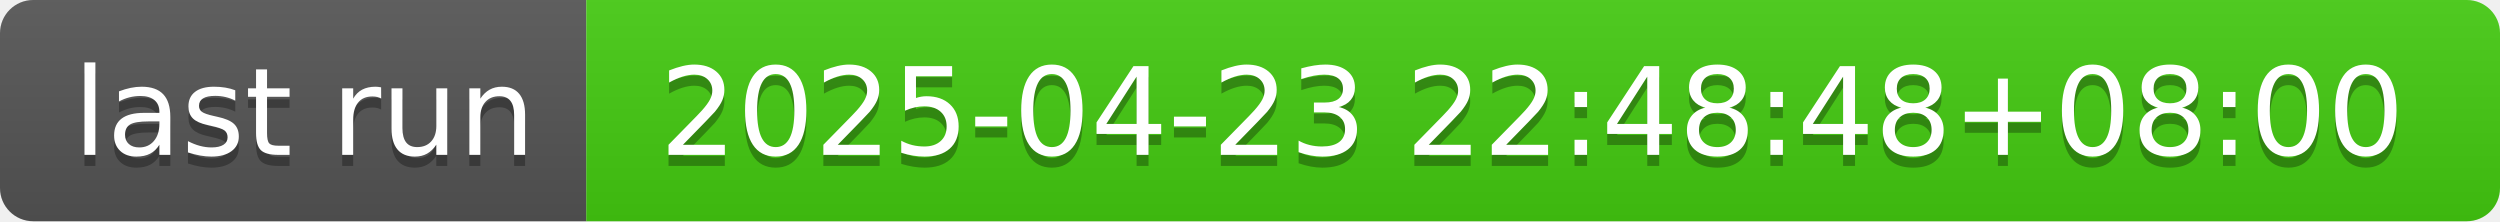
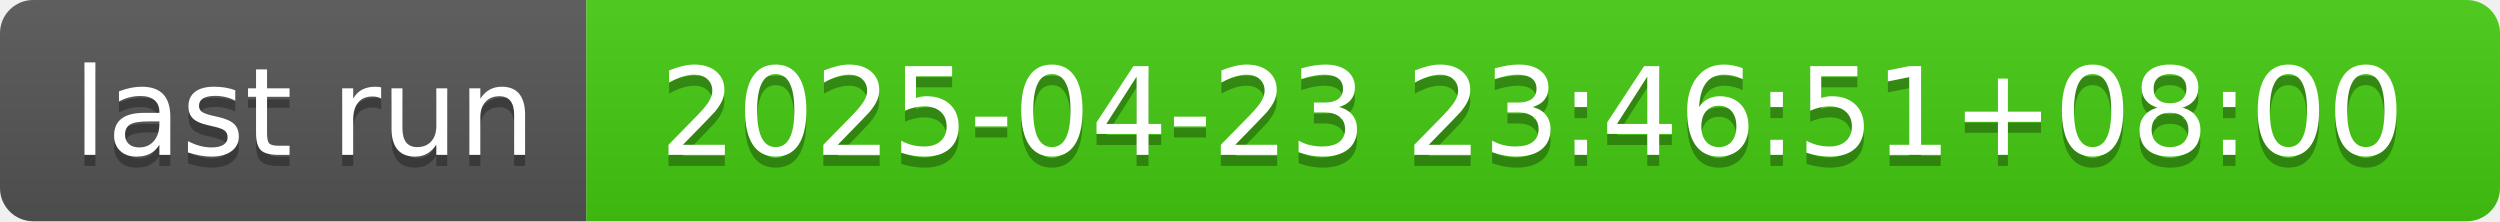
- <svg xmlns="http://www.w3.org/2000/svg" width="226" height="20" role="img" aria-label="last run: 2025-04-23 22:48:48+08:00">
+ <svg xmlns="http://www.w3.org/2000/svg" width="226" height="20" role="img" aria-label="last run: 2025-04-23 23:46:51+08:00">
  <linearGradient id="s" x2="0" y2="100%">
    <stop offset="0" stop-color="#bbb" stop-opacity=".1" />
    <stop offset="1" stop-opacity=".1" />
  </linearGradient>
  <clipPath id="r">
    <rect width="226" height="20" rx="3" fill="#fff" />
  </clipPath>
  <g clip-path="url(#r)">
    <rect width="53" height="20" fill="#555" />
    <rect x="53" width="173" height="20" fill="#4c1" />
    <rect width="226" height="20" fill="url(#s)" />
  </g>
  <g fill="#fff" text-anchor="middle" font-family="Verdana,Geneva,DejaVu Sans,sans-serif" text-rendering="geometricPrecision" font-size="110">
    <text aria-hidden="true" x="275" y="150" fill="#010101" fill-opacity=".3" transform="scale(.1)" textLength="430">last run</text>
    <text x="275" y="140" transform="scale(.1)" fill="#fff" textLength="430">last run</text>
-     <text aria-hidden="true" x="1385" y="150" fill="#010101" fill-opacity=".3" transform="scale(.1)" textLength="1630">2025-04-23 22:48:48+08:00</text>
-     <text x="1385" y="140" transform="scale(.1)" fill="#fff" textLength="1630">2025-04-23 22:48:48+08:00</text>
+     <text aria-hidden="true" x="1385" y="150" fill="#010101" fill-opacity=".3" transform="scale(.1)" textLength="1630">2025-04-23 23:46:51+08:00</text>
+     <text x="1385" y="140" transform="scale(.1)" fill="#fff" textLength="1630">2025-04-23 23:46:51+08:00</text>
  </g>
</svg>
